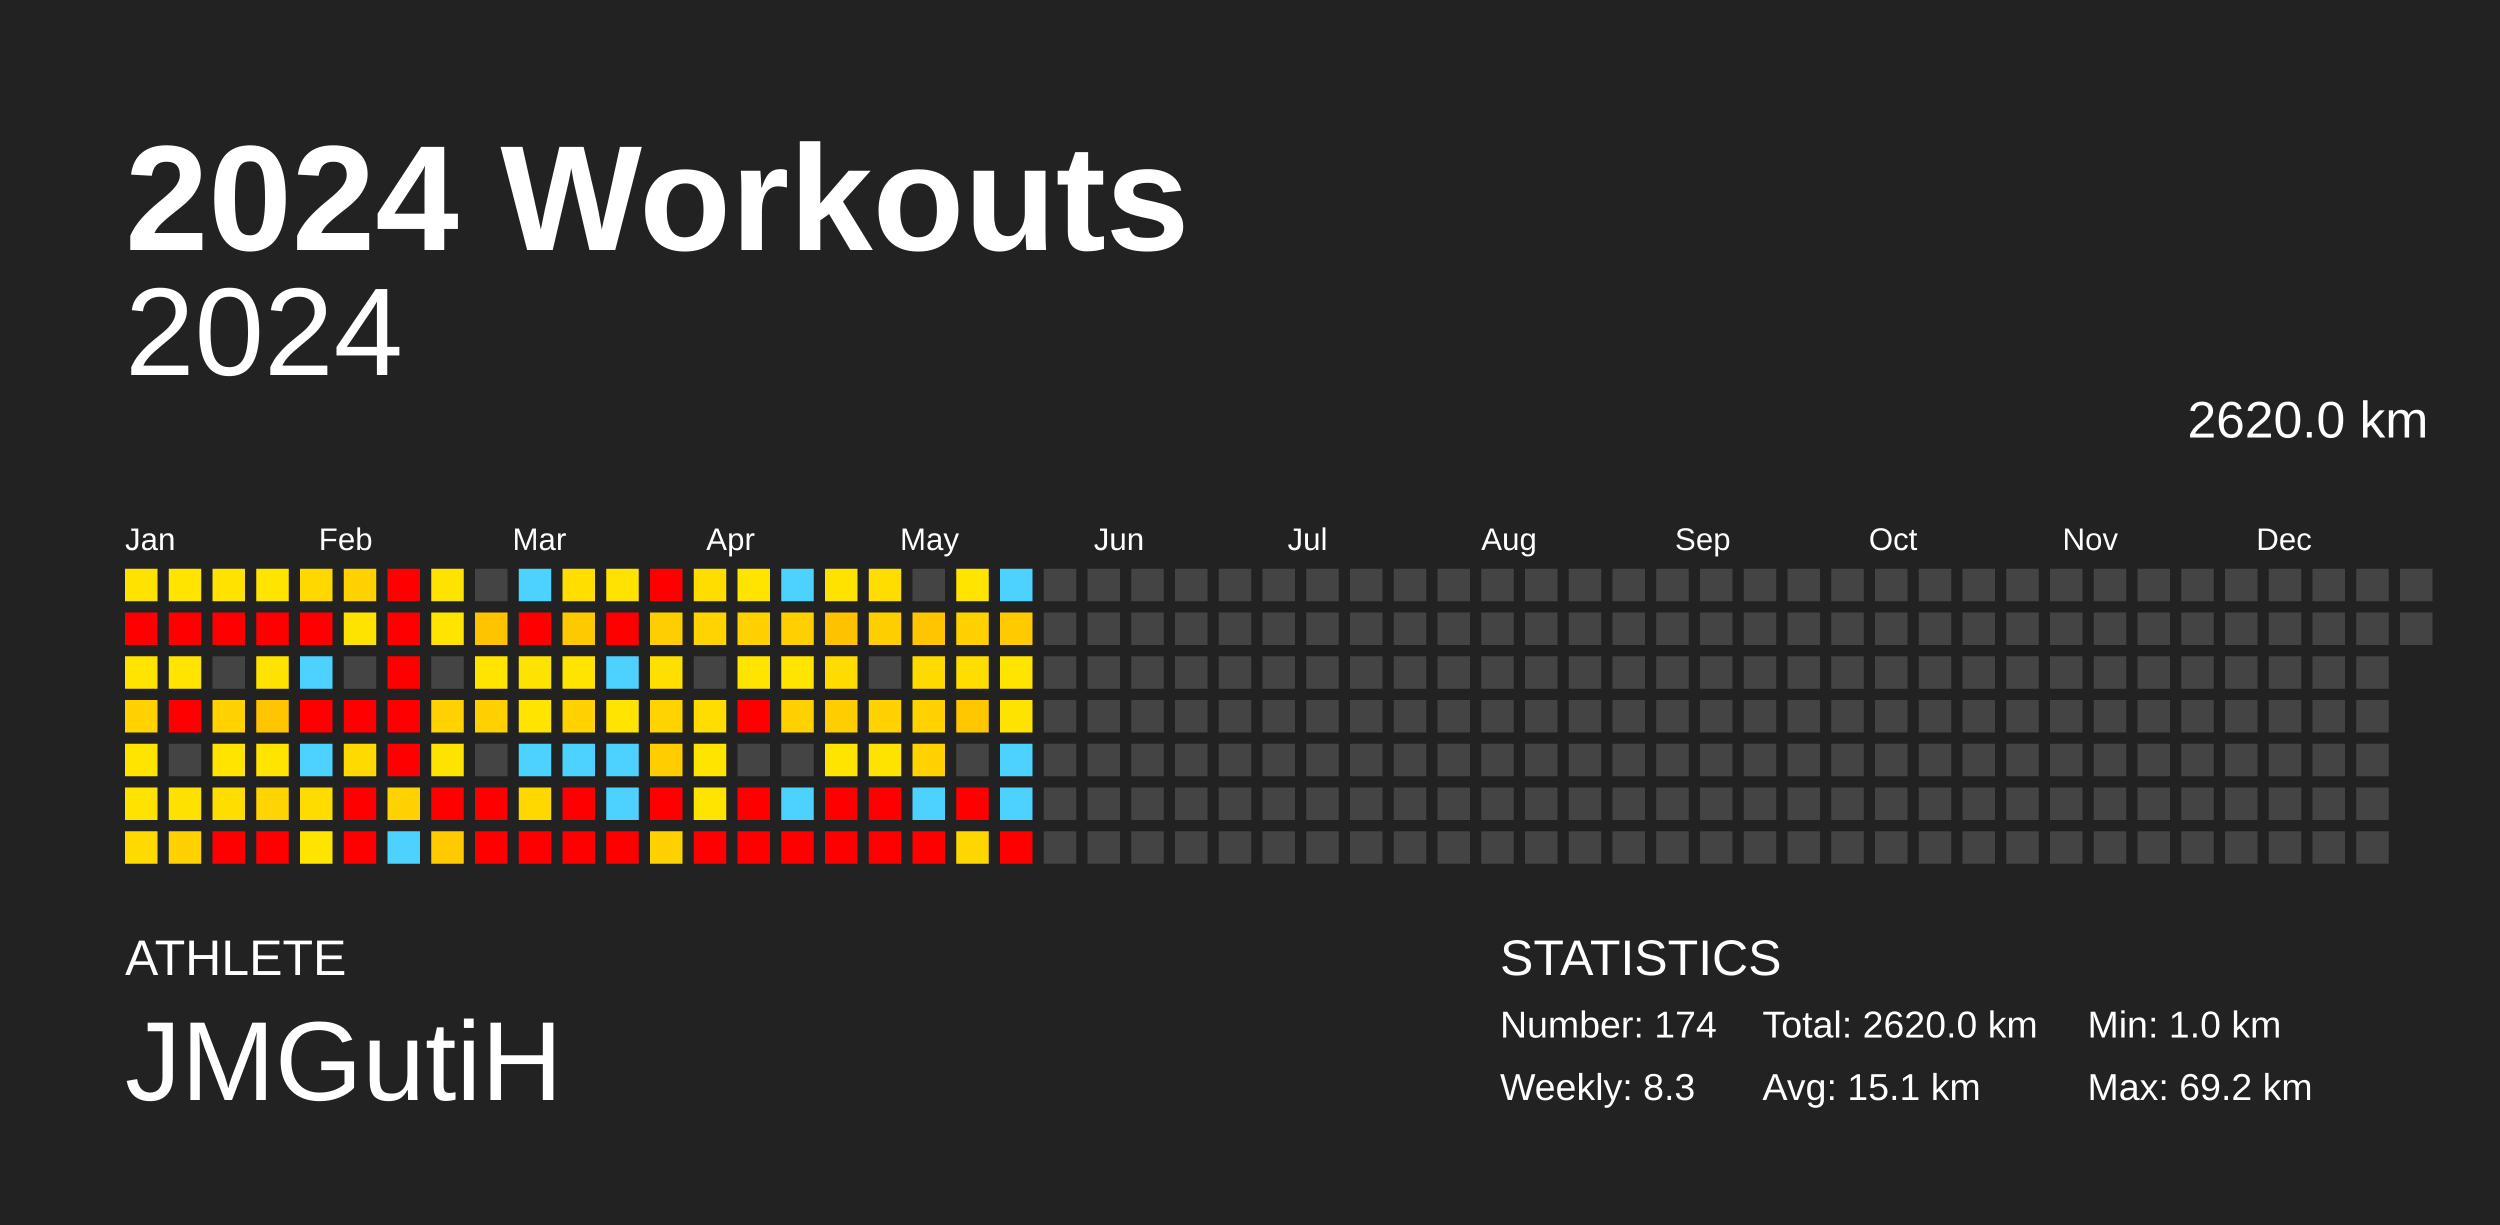
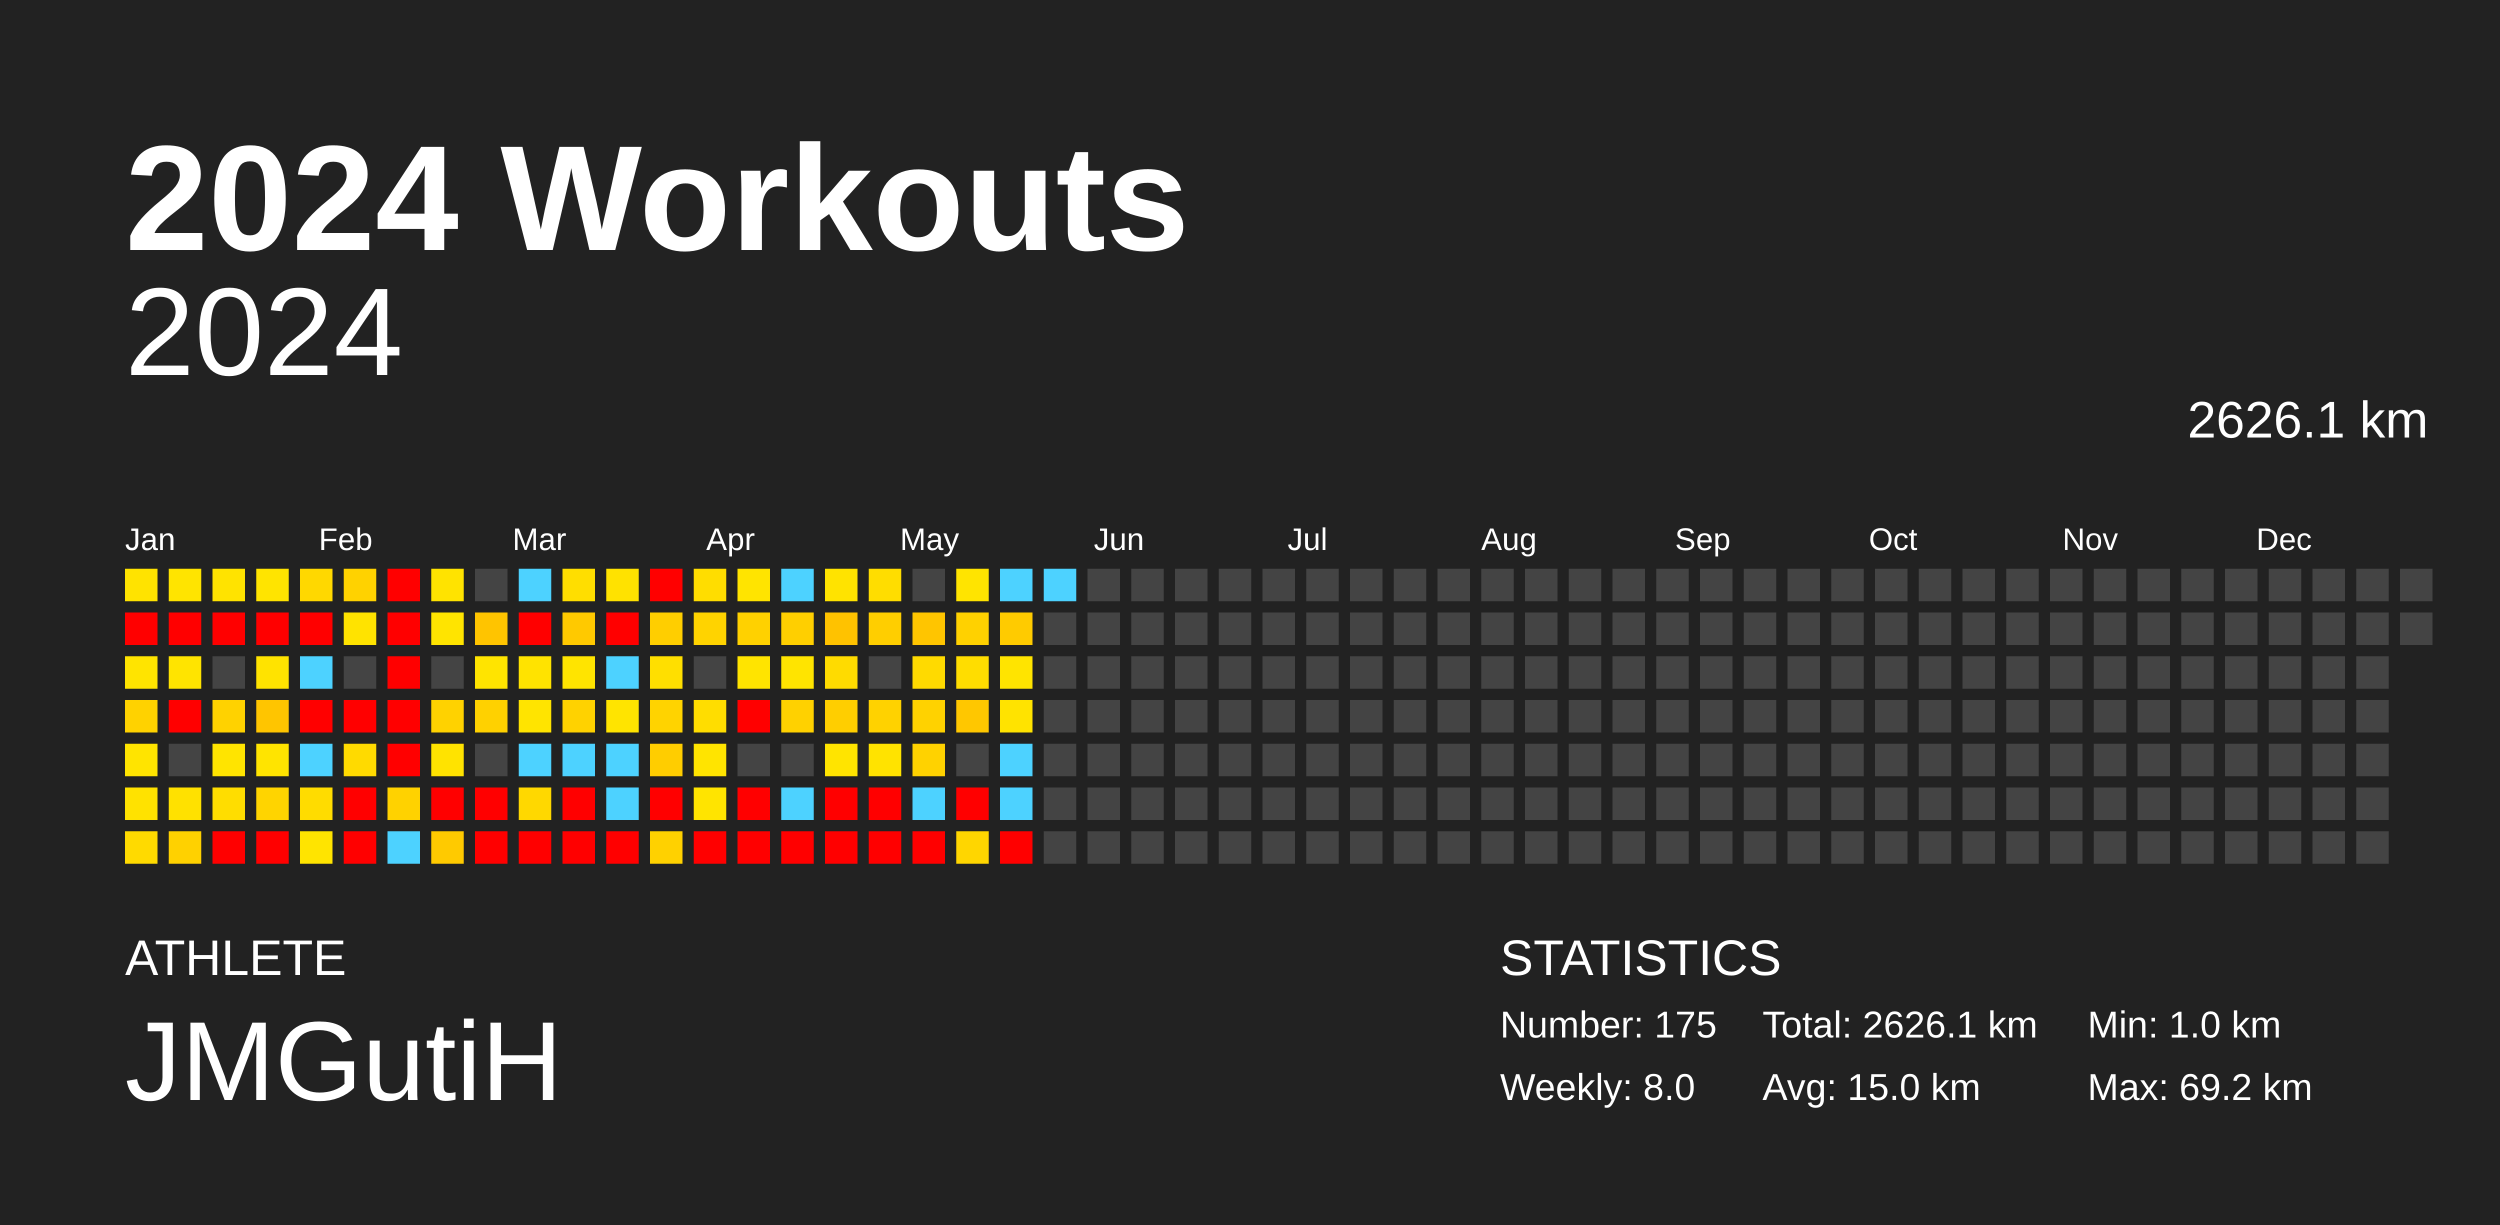
<svg xmlns="http://www.w3.org/2000/svg" baseProfile="full" height="98mm" version="1.1" viewBox="0,0,200,98" width="200mm">
  <defs />
  <rect fill="#222222" height="98" width="200" x="0" y="0" />
  <text fill="#FFFFFF" style="font-size:12px; font-family:Arial; font-weight:bold;" x="10" y="20">2024 Workouts</text>
  <text fill="#FFFFFF" style="font-size:4px; font-family:Arial" x="10" y="78">ATHLETE</text>
  <text fill="#FFFFFF" style="font-size:9px; font-family:Arial" x="10" y="88">JMGutiH</text>
  <text fill="#FFFFFF" style="font-size:4px; font-family:Arial" x="120" y="78">STATISTICS</text>
-   <text fill="#FFFFFF" style="font-size:3px; font-family:Arial" x="120" y="83">Number: 174</text>
-   <text fill="#FFFFFF" style="font-size:3px; font-family:Arial" x="120" y="88">Weekly: 8.3</text>
-   <text fill="#FFFFFF" style="font-size:3px; font-family:Arial" x="141" y="83">Total: 2620.0 km</text>
-   <text fill="#FFFFFF" style="font-size:3px; font-family:Arial" x="141" y="88">Avg: 15.1 km</text>
+   <text fill="#FFFFFF" style="font-size:3px; font-family:Arial" x="120" y="83">Number: 175</text>
+   <text fill="#FFFFFF" style="font-size:3px; font-family:Arial" x="120" y="88">Weekly: 8.0</text>
+   <text fill="#FFFFFF" style="font-size:3px; font-family:Arial" x="141" y="83">Total: 2626.1 km</text>
+   <text fill="#FFFFFF" style="font-size:3px; font-family:Arial" x="141" y="88">Avg: 15.0 km</text>
  <text fill="#FFFFFF" style="font-size:3px; font-family:Arial" x="167" y="83">Min: 1.0 km</text>
  <text fill="#FFFFFF" style="font-size:3px; font-family:Arial" x="167" y="88">Max: 69.2 km</text>
  <text alignment-baseline="hanging" fill="#FFFFFF" style="font-size:10.0px; font-family:Arial;" x="10" y="30">2024</text>
-   <text alignment-baseline="hanging" fill="#FFFFFF" style="font-size:4.125px; font-family:Arial;" x="175" y="35">2620.0 km</text>
+   <text alignment-baseline="hanging" fill="#FFFFFF" style="font-size:4.125px; font-family:Arial;" x="175" y="35">2626.1 km</text>
  <text fill="#FFFFFF" style="font-size:2.5px; font-family:Arial" x="10.0" y="44">Jan</text>
  <text fill="#FFFFFF" style="font-size:2.5px; font-family:Arial" x="25.5" y="44">Feb</text>
  <text fill="#FFFFFF" style="font-size:2.5px; font-family:Arial" x="41.0" y="44">Mar</text>
  <text fill="#FFFFFF" style="font-size:2.5px; font-family:Arial" x="56.5" y="44">Apr</text>
  <text fill="#FFFFFF" style="font-size:2.5px; font-family:Arial" x="72.0" y="44">May</text>
  <text fill="#FFFFFF" style="font-size:2.5px; font-family:Arial" x="87.5" y="44">Jun</text>
  <text fill="#FFFFFF" style="font-size:2.5px; font-family:Arial" x="103.0" y="44">Jul</text>
  <text fill="#FFFFFF" style="font-size:2.5px; font-family:Arial" x="118.5" y="44">Aug</text>
  <text fill="#FFFFFF" style="font-size:2.5px; font-family:Arial" x="134.0" y="44">Sep</text>
  <text fill="#FFFFFF" style="font-size:2.5px; font-family:Arial" x="149.5" y="44">Oct</text>
  <text fill="#FFFFFF" style="font-size:2.5px; font-family:Arial" x="165.0" y="44">Nov</text>
  <text fill="#FFFFFF" style="font-size:2.5px; font-family:Arial" x="180.5" y="44">Dec</text>
  <rect fill="#ffe300" height="2.6" width="2.6" x="10.0" y="45.5" />
  <rect fill="red" height="2.6" width="2.6" x="10.0" y="49.0" />
  <rect fill="#ffe400" height="2.6" width="2.6" x="10.0" y="52.5" />
  <rect fill="#ffd200" height="2.6" width="2.6" x="10.0" y="56.0" />
  <rect fill="#ffe400" height="2.6" width="2.6" x="10.0" y="59.5" />
  <rect fill="#ffe200" height="2.6" width="2.6" x="10.0" y="63.0" />
  <rect fill="#ffda00" height="2.6" width="2.6" x="10.0" y="66.5" />
  <rect fill="#ffe400" height="2.6" width="2.6" x="13.5" y="45.5" />
  <rect fill="red" height="2.6" width="2.6" x="13.5" y="49.0" />
  <rect fill="#ffe400" height="2.6" width="2.6" x="13.5" y="52.5" />
  <rect fill="red" height="2.6" width="2.6" x="13.5" y="56.0" />
  <rect fill="#444444" height="2.6" width="2.6" x="13.5" y="59.5" />
  <rect fill="#ffe100" height="2.6" width="2.6" x="13.5" y="63.0" />
  <rect fill="#ffd100" height="2.6" width="2.6" x="13.5" y="66.5" />
  <rect fill="#ffe300" height="2.6" width="2.6" x="17.0" y="45.5" />
  <rect fill="red" height="2.6" width="2.6" x="17.0" y="49.0" />
  <rect fill="#444444" height="2.6" width="2.6" x="17.0" y="52.5" />
  <rect fill="#ffd200" height="2.6" width="2.6" x="17.0" y="56.0" />
  <rect fill="#ffe400" height="2.6" width="2.6" x="17.0" y="59.5" />
  <rect fill="#ffdd00" height="2.6" width="2.6" x="17.0" y="63.0" />
  <rect fill="red" height="2.6" width="2.6" x="17.0" y="66.5" />
  <rect fill="#ffe400" height="2.6" width="2.6" x="20.5" y="45.5" />
  <rect fill="red" height="2.6" width="2.6" x="20.5" y="49.0" />
  <rect fill="#ffe300" height="2.6" width="2.6" x="20.5" y="52.5" />
  <rect fill="#ffc500" height="2.6" width="2.6" x="20.5" y="56.0" />
  <rect fill="#ffe400" height="2.6" width="2.6" x="20.5" y="59.5" />
  <rect fill="#ffd400" height="2.6" width="2.6" x="20.5" y="63.0" />
  <rect fill="red" height="2.6" width="2.6" x="20.5" y="66.5" />
  <rect fill="#ffd800" height="2.6" width="2.6" x="24.0" y="45.5" />
  <rect fill="red" height="2.6" width="2.6" x="24.0" y="49.0" />
  <rect fill="#4dd2ff" height="2.6" width="2.6" x="24.0" y="52.5" />
  <rect fill="red" height="2.6" width="2.6" x="24.0" y="56.0" />
  <rect fill="#4dd2ff" height="2.6" width="2.6" x="24.0" y="59.5" />
  <rect fill="#ffdc00" height="2.6" width="2.6" x="24.0" y="63.0" />
  <rect fill="#ffe400" height="2.6" width="2.6" x="24.0" y="66.5" />
  <rect fill="#ffd200" height="2.6" width="2.6" x="27.5" y="45.5" />
  <rect fill="#ffe300" height="2.6" width="2.6" x="27.5" y="49.0" />
  <rect fill="#444444" height="2.6" width="2.6" x="27.5" y="52.5" />
  <rect fill="red" height="2.6" width="2.6" x="27.5" y="56.0" />
  <rect fill="#ffda00" height="2.6" width="2.6" x="27.5" y="59.5" />
  <rect fill="red" height="2.6" width="2.6" x="27.5" y="63.0" />
  <rect fill="red" height="2.6" width="2.6" x="27.5" y="66.5" />
  <rect fill="red" height="2.6" width="2.6" x="31.0" y="45.5" />
  <rect fill="red" height="2.6" width="2.6" x="31.0" y="49.0" />
  <rect fill="red" height="2.6" width="2.6" x="31.0" y="52.5" />
  <rect fill="red" height="2.6" width="2.6" x="31.0" y="56.0" />
  <rect fill="red" height="2.6" width="2.6" x="31.0" y="59.5" />
  <rect fill="#ffd200" height="2.6" width="2.6" x="31.0" y="63.0" />
  <rect fill="#4dd2ff" height="2.6" width="2.6" x="31.0" y="66.5" />
  <rect fill="#ffe300" height="2.6" width="2.6" x="34.5" y="45.5" />
  <rect fill="#ffe400" height="2.6" width="2.6" x="34.5" y="49.0" />
  <rect fill="#444444" height="2.6" width="2.6" x="34.5" y="52.5" />
  <rect fill="#ffd200" height="2.6" width="2.6" x="34.5" y="56.0" />
  <rect fill="#ffe300" height="2.6" width="2.6" x="34.5" y="59.5" />
  <rect fill="red" height="2.6" width="2.6" x="34.5" y="63.0" />
  <rect fill="#ffca00" height="2.6" width="2.6" x="34.5" y="66.5" />
  <rect fill="#444444" height="2.6" width="2.6" x="38.0" y="45.5" />
  <rect fill="#ffc400" height="2.6" width="2.6" x="38.0" y="49.0" />
  <rect fill="#ffe400" height="2.6" width="2.6" x="38.0" y="52.5" />
  <rect fill="#ffd100" height="2.6" width="2.6" x="38.0" y="56.0" />
  <rect fill="#444444" height="2.6" width="2.6" x="38.0" y="59.5" />
  <rect fill="red" height="2.6" width="2.6" x="38.0" y="63.0" />
  <rect fill="red" height="2.6" width="2.6" x="38.0" y="66.5" />
  <rect fill="#4dd2ff" height="2.6" width="2.6" x="41.5" y="45.5" />
  <rect fill="red" height="2.6" width="2.6" x="41.5" y="49.0" />
  <rect fill="#ffe300" height="2.6" width="2.6" x="41.5" y="52.5" />
  <rect fill="#ffe400" height="2.6" width="2.6" x="41.5" y="56.0" />
  <rect fill="#4dd2ff" height="2.6" width="2.6" x="41.5" y="59.5" />
  <rect fill="#ffd800" height="2.6" width="2.6" x="41.5" y="63.0" />
  <rect fill="red" height="2.6" width="2.6" x="41.5" y="66.5" />
  <rect fill="#ffde00" height="2.6" width="2.6" x="45.0" y="45.5" />
  <rect fill="#ffc900" height="2.6" width="2.6" x="45.0" y="49.0" />
  <rect fill="#ffe400" height="2.6" width="2.6" x="45.0" y="52.5" />
  <rect fill="#ffd200" height="2.6" width="2.6" x="45.0" y="56.0" />
  <rect fill="#4dd2ff" height="2.6" width="2.6" x="45.0" y="59.5" />
  <rect fill="red" height="2.6" width="2.6" x="45.0" y="63.0" />
  <rect fill="red" height="2.6" width="2.6" x="45.0" y="66.5" />
  <rect fill="#ffe200" height="2.6" width="2.6" x="48.5" y="45.5" />
  <rect fill="red" height="2.6" width="2.6" x="48.5" y="49.0" />
  <rect fill="#4dd2ff" height="2.6" width="2.6" x="48.5" y="52.5" />
  <rect fill="#ffe400" height="2.6" width="2.6" x="48.5" y="56.0" />
  <rect fill="#4dd2ff" height="2.6" width="2.6" x="48.5" y="59.5" />
  <rect fill="#4dd2ff" height="2.6" width="2.6" x="48.5" y="63.0" />
  <rect fill="red" height="2.6" width="2.6" x="48.5" y="66.5" />
  <rect fill="red" height="2.6" width="2.6" x="52.0" y="45.5" />
  <rect fill="#ffce00" height="2.6" width="2.6" x="52.0" y="49.0" />
  <rect fill="#ffdf00" height="2.6" width="2.6" x="52.0" y="52.5" />
  <rect fill="#ffd300" height="2.6" width="2.6" x="52.0" y="56.0" />
  <rect fill="#ffcd00" height="2.6" width="2.6" x="52.0" y="59.5" />
  <rect fill="red" height="2.6" width="2.6" x="52.0" y="63.0" />
  <rect fill="#ffd100" height="2.6" width="2.6" x="52.0" y="66.5" />
  <rect fill="#ffdd00" height="2.6" width="2.6" x="55.5" y="45.5" />
  <rect fill="#ffd300" height="2.6" width="2.6" x="55.5" y="49.0" />
  <rect fill="#444444" height="2.6" width="2.6" x="55.5" y="52.5" />
  <rect fill="#ffdd00" height="2.6" width="2.6" x="55.5" y="56.0" />
  <rect fill="#ffe400" height="2.6" width="2.6" x="55.5" y="59.5" />
  <rect fill="#ffe400" height="2.6" width="2.6" x="55.5" y="63.0" />
  <rect fill="red" height="2.6" width="2.6" x="55.5" y="66.5" />
  <rect fill="#ffe400" height="2.6" width="2.6" x="59.0" y="45.5" />
  <rect fill="#ffd100" height="2.6" width="2.6" x="59.0" y="49.0" />
  <rect fill="#ffe400" height="2.6" width="2.6" x="59.0" y="52.5" />
  <rect fill="red" height="2.6" width="2.6" x="59.0" y="56.0" />
  <rect fill="#444444" height="2.6" width="2.6" x="59.0" y="59.5" />
  <rect fill="red" height="2.6" width="2.6" x="59.0" y="63.0" />
  <rect fill="red" height="2.6" width="2.6" x="59.0" y="66.5" />
  <rect fill="#4dd2ff" height="2.6" width="2.6" x="62.5" y="45.5" />
  <rect fill="#ffcf00" height="2.6" width="2.6" x="62.5" y="49.0" />
  <rect fill="#ffe400" height="2.6" width="2.6" x="62.5" y="52.5" />
  <rect fill="#ffd100" height="2.6" width="2.6" x="62.5" y="56.0" />
  <rect fill="#444444" height="2.6" width="2.6" x="62.5" y="59.5" />
  <rect fill="#4dd2ff" height="2.6" width="2.6" x="62.5" y="63.0" />
  <rect fill="red" height="2.6" width="2.6" x="62.5" y="66.5" />
  <rect fill="#ffe300" height="2.6" width="2.6" x="66.0" y="45.5" />
  <rect fill="#ffc200" height="2.6" width="2.6" x="66.0" y="49.0" />
  <rect fill="#ffdb00" height="2.6" width="2.6" x="66.0" y="52.5" />
  <rect fill="#ffce00" height="2.6" width="2.6" x="66.0" y="56.0" />
  <rect fill="#ffe400" height="2.6" width="2.6" x="66.0" y="59.5" />
  <rect fill="red" height="2.6" width="2.6" x="66.0" y="63.0" />
  <rect fill="red" height="2.6" width="2.6" x="66.0" y="66.5" />
  <rect fill="#ffdd00" height="2.6" width="2.6" x="69.5" y="45.5" />
  <rect fill="#ffce00" height="2.6" width="2.6" x="69.5" y="49.0" />
  <rect fill="#444444" height="2.6" width="2.6" x="69.5" y="52.5" />
  <rect fill="#ffd200" height="2.6" width="2.6" x="69.5" y="56.0" />
  <rect fill="#ffe300" height="2.6" width="2.6" x="69.5" y="59.5" />
  <rect fill="red" height="2.6" width="2.6" x="69.5" y="63.0" />
  <rect fill="red" height="2.6" width="2.6" x="69.5" y="66.5" />
  <rect fill="#444444" height="2.6" width="2.6" x="73.0" y="45.5" />
  <rect fill="#ffc500" height="2.6" width="2.6" x="73.0" y="49.0" />
  <rect fill="#ffda00" height="2.6" width="2.6" x="73.0" y="52.5" />
  <rect fill="#ffd200" height="2.6" width="2.6" x="73.0" y="56.0" />
  <rect fill="#ffd200" height="2.6" width="2.6" x="73.0" y="59.5" />
  <rect fill="#4dd2ff" height="2.6" width="2.6" x="73.0" y="63.0" />
  <rect fill="red" height="2.6" width="2.6" x="73.0" y="66.5" />
  <rect fill="#ffe400" height="2.6" width="2.6" x="76.5" y="45.5" />
  <rect fill="#ffd100" height="2.6" width="2.6" x="76.5" y="49.0" />
  <rect fill="#ffdd00" height="2.6" width="2.6" x="76.5" y="52.5" />
  <rect fill="#ffc700" height="2.6" width="2.6" x="76.5" y="56.0" />
  <rect fill="#444444" height="2.6" width="2.6" x="76.5" y="59.5" />
  <rect fill="red" height="2.6" width="2.6" x="76.5" y="63.0" />
  <rect fill="#ffd600" height="2.6" width="2.6" x="76.5" y="66.5" />
  <rect fill="#4dd2ff" height="2.6" width="2.6" x="80.0" y="45.5" />
  <rect fill="#ffcb00" height="2.6" width="2.6" x="80.0" y="49.0" />
  <rect fill="#ffe400" height="2.6" width="2.6" x="80.0" y="52.5" />
  <rect fill="#ffe300" height="2.6" width="2.6" x="80.0" y="56.0" />
  <rect fill="#4dd2ff" height="2.6" width="2.6" x="80.0" y="59.5" />
  <rect fill="#4dd2ff" height="2.6" width="2.6" x="80.0" y="63.0" />
  <rect fill="red" height="2.6" width="2.6" x="80.0" y="66.5" />
-   <rect fill="#444444" height="2.6" width="2.6" x="83.5" y="45.5" />
+   <rect fill="#4dd2ff" height="2.6" width="2.6" x="83.5" y="45.5" />
  <rect fill="#444444" height="2.6" width="2.6" x="83.5" y="49.0" />
  <rect fill="#444444" height="2.6" width="2.6" x="83.5" y="52.5" />
  <rect fill="#444444" height="2.6" width="2.6" x="83.5" y="56.0" />
  <rect fill="#444444" height="2.6" width="2.6" x="83.5" y="59.5" />
  <rect fill="#444444" height="2.6" width="2.6" x="83.5" y="63.0" />
  <rect fill="#444444" height="2.6" width="2.6" x="83.5" y="66.5" />
  <rect fill="#444444" height="2.6" width="2.6" x="87.0" y="45.5" />
  <rect fill="#444444" height="2.6" width="2.6" x="87.0" y="49.0" />
  <rect fill="#444444" height="2.6" width="2.6" x="87.0" y="52.5" />
  <rect fill="#444444" height="2.6" width="2.6" x="87.0" y="56.0" />
  <rect fill="#444444" height="2.6" width="2.6" x="87.0" y="59.5" />
  <rect fill="#444444" height="2.6" width="2.6" x="87.0" y="63.0" />
  <rect fill="#444444" height="2.6" width="2.6" x="87.0" y="66.5" />
  <rect fill="#444444" height="2.6" width="2.6" x="90.5" y="45.5" />
  <rect fill="#444444" height="2.6" width="2.6" x="90.5" y="49.0" />
  <rect fill="#444444" height="2.6" width="2.6" x="90.5" y="52.5" />
  <rect fill="#444444" height="2.6" width="2.6" x="90.5" y="56.0" />
  <rect fill="#444444" height="2.6" width="2.6" x="90.5" y="59.5" />
  <rect fill="#444444" height="2.6" width="2.6" x="90.5" y="63.0" />
  <rect fill="#444444" height="2.6" width="2.6" x="90.5" y="66.5" />
  <rect fill="#444444" height="2.6" width="2.6" x="94.0" y="45.5" />
  <rect fill="#444444" height="2.6" width="2.6" x="94.0" y="49.0" />
  <rect fill="#444444" height="2.6" width="2.6" x="94.0" y="52.5" />
  <rect fill="#444444" height="2.6" width="2.6" x="94.0" y="56.0" />
  <rect fill="#444444" height="2.6" width="2.6" x="94.0" y="59.5" />
  <rect fill="#444444" height="2.6" width="2.6" x="94.0" y="63.0" />
  <rect fill="#444444" height="2.6" width="2.6" x="94.0" y="66.5" />
  <rect fill="#444444" height="2.6" width="2.6" x="97.5" y="45.5" />
  <rect fill="#444444" height="2.6" width="2.6" x="97.5" y="49.0" />
  <rect fill="#444444" height="2.6" width="2.6" x="97.5" y="52.5" />
  <rect fill="#444444" height="2.6" width="2.6" x="97.5" y="56.0" />
  <rect fill="#444444" height="2.6" width="2.6" x="97.5" y="59.5" />
  <rect fill="#444444" height="2.6" width="2.6" x="97.5" y="63.0" />
  <rect fill="#444444" height="2.6" width="2.6" x="97.5" y="66.5" />
  <rect fill="#444444" height="2.6" width="2.6" x="101.0" y="45.5" />
  <rect fill="#444444" height="2.6" width="2.6" x="101.0" y="49.0" />
  <rect fill="#444444" height="2.6" width="2.6" x="101.0" y="52.5" />
  <rect fill="#444444" height="2.6" width="2.6" x="101.0" y="56.0" />
  <rect fill="#444444" height="2.6" width="2.6" x="101.0" y="59.5" />
  <rect fill="#444444" height="2.6" width="2.6" x="101.0" y="63.0" />
  <rect fill="#444444" height="2.6" width="2.6" x="101.0" y="66.5" />
  <rect fill="#444444" height="2.6" width="2.6" x="104.5" y="45.5" />
  <rect fill="#444444" height="2.6" width="2.6" x="104.5" y="49.0" />
  <rect fill="#444444" height="2.6" width="2.6" x="104.5" y="52.5" />
  <rect fill="#444444" height="2.6" width="2.6" x="104.5" y="56.0" />
  <rect fill="#444444" height="2.6" width="2.6" x="104.5" y="59.5" />
  <rect fill="#444444" height="2.6" width="2.6" x="104.5" y="63.0" />
  <rect fill="#444444" height="2.6" width="2.6" x="104.5" y="66.5" />
  <rect fill="#444444" height="2.6" width="2.6" x="108.0" y="45.5" />
  <rect fill="#444444" height="2.6" width="2.6" x="108.0" y="49.0" />
  <rect fill="#444444" height="2.6" width="2.6" x="108.0" y="52.5" />
  <rect fill="#444444" height="2.6" width="2.6" x="108.0" y="56.0" />
  <rect fill="#444444" height="2.6" width="2.6" x="108.0" y="59.5" />
  <rect fill="#444444" height="2.6" width="2.6" x="108.0" y="63.0" />
  <rect fill="#444444" height="2.6" width="2.6" x="108.0" y="66.5" />
  <rect fill="#444444" height="2.6" width="2.6" x="111.5" y="45.5" />
  <rect fill="#444444" height="2.6" width="2.6" x="111.5" y="49.0" />
  <rect fill="#444444" height="2.6" width="2.6" x="111.5" y="52.5" />
  <rect fill="#444444" height="2.6" width="2.6" x="111.5" y="56.0" />
  <rect fill="#444444" height="2.6" width="2.6" x="111.5" y="59.5" />
  <rect fill="#444444" height="2.6" width="2.6" x="111.5" y="63.0" />
  <rect fill="#444444" height="2.6" width="2.6" x="111.5" y="66.5" />
  <rect fill="#444444" height="2.6" width="2.6" x="115.0" y="45.5" />
  <rect fill="#444444" height="2.6" width="2.6" x="115.0" y="49.0" />
  <rect fill="#444444" height="2.6" width="2.6" x="115.0" y="52.5" />
  <rect fill="#444444" height="2.6" width="2.6" x="115.0" y="56.0" />
  <rect fill="#444444" height="2.6" width="2.6" x="115.0" y="59.5" />
  <rect fill="#444444" height="2.6" width="2.6" x="115.0" y="63.0" />
  <rect fill="#444444" height="2.6" width="2.6" x="115.0" y="66.5" />
  <rect fill="#444444" height="2.6" width="2.6" x="118.5" y="45.5" />
  <rect fill="#444444" height="2.6" width="2.6" x="118.5" y="49.0" />
  <rect fill="#444444" height="2.6" width="2.6" x="118.5" y="52.5" />
  <rect fill="#444444" height="2.6" width="2.6" x="118.5" y="56.0" />
  <rect fill="#444444" height="2.6" width="2.6" x="118.5" y="59.5" />
  <rect fill="#444444" height="2.6" width="2.6" x="118.5" y="63.0" />
  <rect fill="#444444" height="2.6" width="2.6" x="118.5" y="66.5" />
  <rect fill="#444444" height="2.6" width="2.6" x="122.0" y="45.5" />
  <rect fill="#444444" height="2.6" width="2.6" x="122.0" y="49.0" />
  <rect fill="#444444" height="2.6" width="2.6" x="122.0" y="52.5" />
  <rect fill="#444444" height="2.6" width="2.6" x="122.0" y="56.0" />
  <rect fill="#444444" height="2.6" width="2.6" x="122.0" y="59.5" />
  <rect fill="#444444" height="2.6" width="2.6" x="122.0" y="63.0" />
  <rect fill="#444444" height="2.6" width="2.6" x="122.0" y="66.5" />
  <rect fill="#444444" height="2.6" width="2.6" x="125.5" y="45.5" />
  <rect fill="#444444" height="2.6" width="2.6" x="125.5" y="49.0" />
  <rect fill="#444444" height="2.6" width="2.6" x="125.5" y="52.5" />
  <rect fill="#444444" height="2.6" width="2.6" x="125.5" y="56.0" />
  <rect fill="#444444" height="2.6" width="2.6" x="125.5" y="59.5" />
  <rect fill="#444444" height="2.6" width="2.6" x="125.5" y="63.0" />
  <rect fill="#444444" height="2.6" width="2.6" x="125.5" y="66.5" />
  <rect fill="#444444" height="2.6" width="2.6" x="129.0" y="45.5" />
  <rect fill="#444444" height="2.6" width="2.6" x="129.0" y="49.0" />
  <rect fill="#444444" height="2.6" width="2.6" x="129.0" y="52.5" />
  <rect fill="#444444" height="2.6" width="2.6" x="129.0" y="56.0" />
  <rect fill="#444444" height="2.6" width="2.6" x="129.0" y="59.5" />
  <rect fill="#444444" height="2.6" width="2.6" x="129.0" y="63.0" />
  <rect fill="#444444" height="2.6" width="2.6" x="129.0" y="66.5" />
  <rect fill="#444444" height="2.6" width="2.6" x="132.5" y="45.5" />
  <rect fill="#444444" height="2.6" width="2.6" x="132.5" y="49.0" />
  <rect fill="#444444" height="2.6" width="2.6" x="132.5" y="52.5" />
  <rect fill="#444444" height="2.6" width="2.6" x="132.5" y="56.0" />
  <rect fill="#444444" height="2.6" width="2.6" x="132.5" y="59.5" />
  <rect fill="#444444" height="2.6" width="2.6" x="132.5" y="63.0" />
  <rect fill="#444444" height="2.6" width="2.6" x="132.5" y="66.5" />
  <rect fill="#444444" height="2.6" width="2.6" x="136.0" y="45.5" />
  <rect fill="#444444" height="2.6" width="2.6" x="136.0" y="49.0" />
  <rect fill="#444444" height="2.6" width="2.6" x="136.0" y="52.5" />
  <rect fill="#444444" height="2.6" width="2.6" x="136.0" y="56.0" />
  <rect fill="#444444" height="2.6" width="2.6" x="136.0" y="59.5" />
  <rect fill="#444444" height="2.6" width="2.6" x="136.0" y="63.0" />
  <rect fill="#444444" height="2.6" width="2.6" x="136.0" y="66.5" />
  <rect fill="#444444" height="2.6" width="2.6" x="139.5" y="45.5" />
  <rect fill="#444444" height="2.6" width="2.6" x="139.5" y="49.0" />
  <rect fill="#444444" height="2.6" width="2.6" x="139.5" y="52.5" />
  <rect fill="#444444" height="2.6" width="2.6" x="139.5" y="56.0" />
  <rect fill="#444444" height="2.6" width="2.6" x="139.5" y="59.5" />
  <rect fill="#444444" height="2.6" width="2.6" x="139.5" y="63.0" />
  <rect fill="#444444" height="2.6" width="2.6" x="139.5" y="66.5" />
  <rect fill="#444444" height="2.6" width="2.6" x="143.0" y="45.5" />
  <rect fill="#444444" height="2.6" width="2.6" x="143.0" y="49.0" />
  <rect fill="#444444" height="2.6" width="2.6" x="143.0" y="52.5" />
  <rect fill="#444444" height="2.6" width="2.6" x="143.0" y="56.0" />
  <rect fill="#444444" height="2.6" width="2.6" x="143.0" y="59.5" />
  <rect fill="#444444" height="2.6" width="2.6" x="143.0" y="63.0" />
  <rect fill="#444444" height="2.6" width="2.6" x="143.0" y="66.5" />
  <rect fill="#444444" height="2.6" width="2.6" x="146.5" y="45.5" />
  <rect fill="#444444" height="2.6" width="2.6" x="146.5" y="49.0" />
  <rect fill="#444444" height="2.6" width="2.6" x="146.5" y="52.5" />
  <rect fill="#444444" height="2.6" width="2.6" x="146.5" y="56.0" />
  <rect fill="#444444" height="2.6" width="2.6" x="146.5" y="59.5" />
  <rect fill="#444444" height="2.6" width="2.6" x="146.5" y="63.0" />
  <rect fill="#444444" height="2.6" width="2.6" x="146.5" y="66.5" />
  <rect fill="#444444" height="2.6" width="2.6" x="150.0" y="45.5" />
  <rect fill="#444444" height="2.6" width="2.6" x="150.0" y="49.0" />
  <rect fill="#444444" height="2.6" width="2.6" x="150.0" y="52.5" />
  <rect fill="#444444" height="2.6" width="2.6" x="150.0" y="56.0" />
  <rect fill="#444444" height="2.6" width="2.6" x="150.0" y="59.5" />
  <rect fill="#444444" height="2.6" width="2.6" x="150.0" y="63.0" />
  <rect fill="#444444" height="2.6" width="2.6" x="150.0" y="66.5" />
  <rect fill="#444444" height="2.6" width="2.6" x="153.5" y="45.5" />
  <rect fill="#444444" height="2.6" width="2.6" x="153.5" y="49.0" />
  <rect fill="#444444" height="2.6" width="2.6" x="153.5" y="52.5" />
  <rect fill="#444444" height="2.6" width="2.6" x="153.5" y="56.0" />
  <rect fill="#444444" height="2.6" width="2.6" x="153.5" y="59.5" />
  <rect fill="#444444" height="2.6" width="2.6" x="153.5" y="63.0" />
  <rect fill="#444444" height="2.6" width="2.6" x="153.5" y="66.5" />
  <rect fill="#444444" height="2.6" width="2.6" x="157.0" y="45.5" />
  <rect fill="#444444" height="2.6" width="2.6" x="157.0" y="49.0" />
  <rect fill="#444444" height="2.6" width="2.6" x="157.0" y="52.5" />
  <rect fill="#444444" height="2.6" width="2.6" x="157.0" y="56.0" />
  <rect fill="#444444" height="2.6" width="2.6" x="157.0" y="59.5" />
  <rect fill="#444444" height="2.6" width="2.6" x="157.0" y="63.0" />
  <rect fill="#444444" height="2.6" width="2.6" x="157.0" y="66.5" />
  <rect fill="#444444" height="2.6" width="2.6" x="160.5" y="45.5" />
  <rect fill="#444444" height="2.6" width="2.6" x="160.5" y="49.0" />
  <rect fill="#444444" height="2.6" width="2.6" x="160.5" y="52.5" />
  <rect fill="#444444" height="2.6" width="2.6" x="160.5" y="56.0" />
  <rect fill="#444444" height="2.6" width="2.6" x="160.5" y="59.5" />
  <rect fill="#444444" height="2.6" width="2.6" x="160.5" y="63.0" />
  <rect fill="#444444" height="2.6" width="2.6" x="160.5" y="66.5" />
  <rect fill="#444444" height="2.6" width="2.6" x="164.0" y="45.5" />
  <rect fill="#444444" height="2.6" width="2.6" x="164.0" y="49.0" />
  <rect fill="#444444" height="2.6" width="2.6" x="164.0" y="52.5" />
  <rect fill="#444444" height="2.6" width="2.6" x="164.0" y="56.0" />
  <rect fill="#444444" height="2.6" width="2.6" x="164.0" y="59.5" />
  <rect fill="#444444" height="2.6" width="2.6" x="164.0" y="63.0" />
  <rect fill="#444444" height="2.6" width="2.6" x="164.0" y="66.5" />
  <rect fill="#444444" height="2.6" width="2.6" x="167.5" y="45.5" />
  <rect fill="#444444" height="2.6" width="2.6" x="167.5" y="49.0" />
  <rect fill="#444444" height="2.6" width="2.6" x="167.5" y="52.5" />
  <rect fill="#444444" height="2.6" width="2.6" x="167.5" y="56.0" />
  <rect fill="#444444" height="2.6" width="2.6" x="167.5" y="59.5" />
  <rect fill="#444444" height="2.6" width="2.6" x="167.5" y="63.0" />
  <rect fill="#444444" height="2.6" width="2.6" x="167.5" y="66.5" />
  <rect fill="#444444" height="2.6" width="2.6" x="171.0" y="45.5" />
  <rect fill="#444444" height="2.6" width="2.6" x="171.0" y="49.0" />
  <rect fill="#444444" height="2.6" width="2.6" x="171.0" y="52.5" />
  <rect fill="#444444" height="2.6" width="2.6" x="171.0" y="56.0" />
  <rect fill="#444444" height="2.6" width="2.6" x="171.0" y="59.5" />
  <rect fill="#444444" height="2.6" width="2.6" x="171.0" y="63.0" />
  <rect fill="#444444" height="2.6" width="2.6" x="171.0" y="66.5" />
  <rect fill="#444444" height="2.6" width="2.6" x="174.5" y="45.5" />
  <rect fill="#444444" height="2.6" width="2.6" x="174.5" y="49.0" />
  <rect fill="#444444" height="2.6" width="2.6" x="174.5" y="52.5" />
  <rect fill="#444444" height="2.6" width="2.6" x="174.5" y="56.0" />
  <rect fill="#444444" height="2.6" width="2.6" x="174.5" y="59.5" />
  <rect fill="#444444" height="2.6" width="2.6" x="174.5" y="63.0" />
  <rect fill="#444444" height="2.6" width="2.6" x="174.5" y="66.5" />
  <rect fill="#444444" height="2.6" width="2.6" x="178.0" y="45.5" />
  <rect fill="#444444" height="2.6" width="2.6" x="178.0" y="49.0" />
  <rect fill="#444444" height="2.6" width="2.6" x="178.0" y="52.5" />
  <rect fill="#444444" height="2.6" width="2.6" x="178.0" y="56.0" />
  <rect fill="#444444" height="2.6" width="2.6" x="178.0" y="59.5" />
  <rect fill="#444444" height="2.6" width="2.6" x="178.0" y="63.0" />
  <rect fill="#444444" height="2.6" width="2.6" x="178.0" y="66.5" />
  <rect fill="#444444" height="2.6" width="2.6" x="181.5" y="45.5" />
  <rect fill="#444444" height="2.6" width="2.6" x="181.5" y="49.0" />
  <rect fill="#444444" height="2.6" width="2.6" x="181.5" y="52.5" />
  <rect fill="#444444" height="2.6" width="2.6" x="181.5" y="56.0" />
  <rect fill="#444444" height="2.6" width="2.6" x="181.5" y="59.5" />
  <rect fill="#444444" height="2.6" width="2.6" x="181.5" y="63.0" />
  <rect fill="#444444" height="2.6" width="2.6" x="181.5" y="66.5" />
  <rect fill="#444444" height="2.6" width="2.6" x="185.0" y="45.5" />
  <rect fill="#444444" height="2.6" width="2.6" x="185.0" y="49.0" />
  <rect fill="#444444" height="2.6" width="2.6" x="185.0" y="52.5" />
  <rect fill="#444444" height="2.6" width="2.6" x="185.0" y="56.0" />
  <rect fill="#444444" height="2.6" width="2.6" x="185.0" y="59.5" />
  <rect fill="#444444" height="2.6" width="2.6" x="185.0" y="63.0" />
  <rect fill="#444444" height="2.6" width="2.6" x="185.0" y="66.5" />
  <rect fill="#444444" height="2.6" width="2.6" x="188.5" y="45.5" />
  <rect fill="#444444" height="2.6" width="2.6" x="188.5" y="49.0" />
  <rect fill="#444444" height="2.6" width="2.6" x="188.5" y="52.5" />
  <rect fill="#444444" height="2.6" width="2.6" x="188.5" y="56.0" />
  <rect fill="#444444" height="2.6" width="2.6" x="188.5" y="59.5" />
  <rect fill="#444444" height="2.6" width="2.6" x="188.5" y="63.0" />
  <rect fill="#444444" height="2.6" width="2.6" x="188.5" y="66.5" />
  <rect fill="#444444" height="2.6" width="2.6" x="192.0" y="45.5" />
  <rect fill="#444444" height="2.6" width="2.6" x="192.0" y="49.0" />
</svg>
